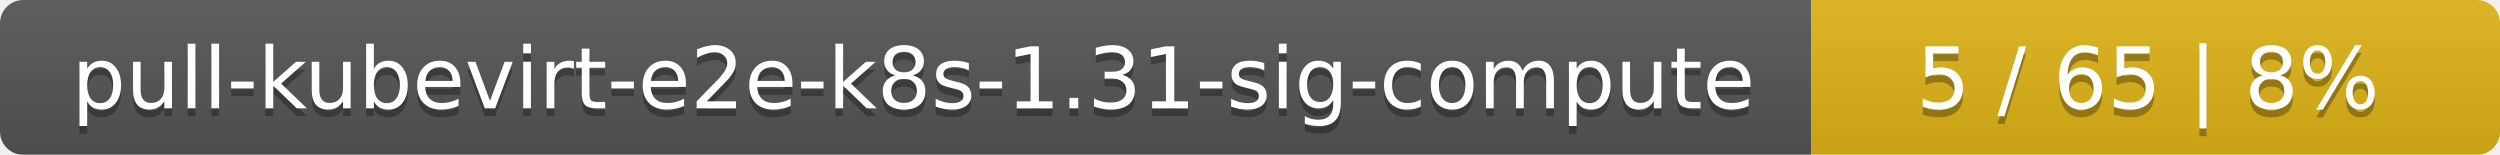
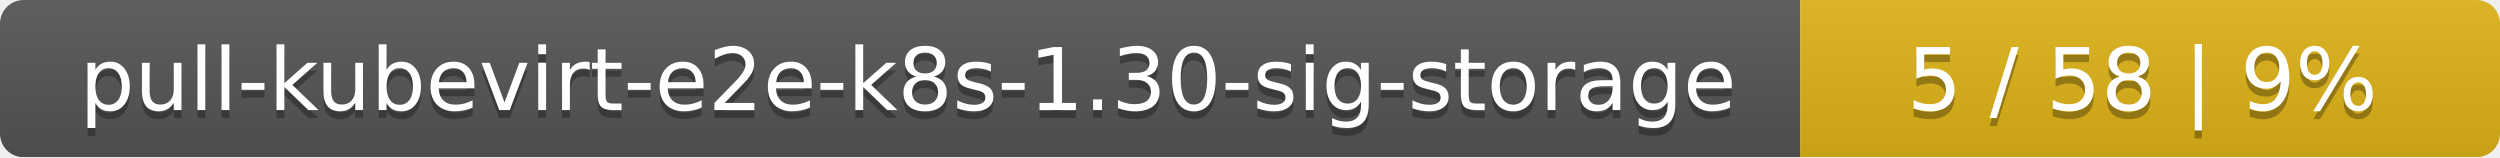
- <svg xmlns="http://www.w3.org/2000/svg" width="323" height="20">
+ <svg xmlns="http://www.w3.org/2000/svg" width="318" height="20">
  <linearGradient id="smooth" x2="0" y2="100%">
    <stop offset="0" stop-color="#bbb" stop-opacity=".1" />
    <stop offset="1" stop-opacity=".1" />
  </linearGradient>
  <mask id="round">
-     <rect width="323" height="20" rx="3" fill="#fff" />
+     <rect width="318" height="20" rx="3" fill="#fff" />
  </mask>
  <g mask="url(#round)">
-     <rect width="234" height="20" fill="#555" />
-     <rect x="234" width="89" height="20" fill="#dfb317" />
-     <rect width="323" height="20" fill="url(#smooth)" />
+     <rect width="229" height="20" fill="#555" />
+     <rect x="229" width="89" height="20" fill="#dfb317" />
+     <rect width="318" height="20" fill="url(#smooth)" />
  </g>
  <g fill="#fff" text-anchor="middle" font-family="DejaVu Sans,Verdana,Geneva,sans-serif" font-size="11">
-     <text x="118" y="15" fill="#010101" fill-opacity=".3">pull-kubevirt-e2e-k8s-1.31-sig-compute</text>
-     <text x="118" y="14">pull-kubevirt-e2e-k8s-1.31-sig-compute</text>
-     <text x="277.5" y="15" fill="#010101" fill-opacity=".3">5 / 65    |    8%</text>
-     <text x="277.5" y="14">5 / 65    |    8%</text>
+     <text x="115.5" y="15" fill="#010101" fill-opacity=".3">pull-kubevirt-e2e-k8s-1.30-sig-storage</text>
+     <text x="115.5" y="14">pull-kubevirt-e2e-k8s-1.30-sig-storage</text>
+     <text x="272.5" y="15" fill="#010101" fill-opacity=".3">5 / 58    |    9%</text>
+     <text x="272.5" y="14">5 / 58    |    9%</text>
  </g>
</svg>
